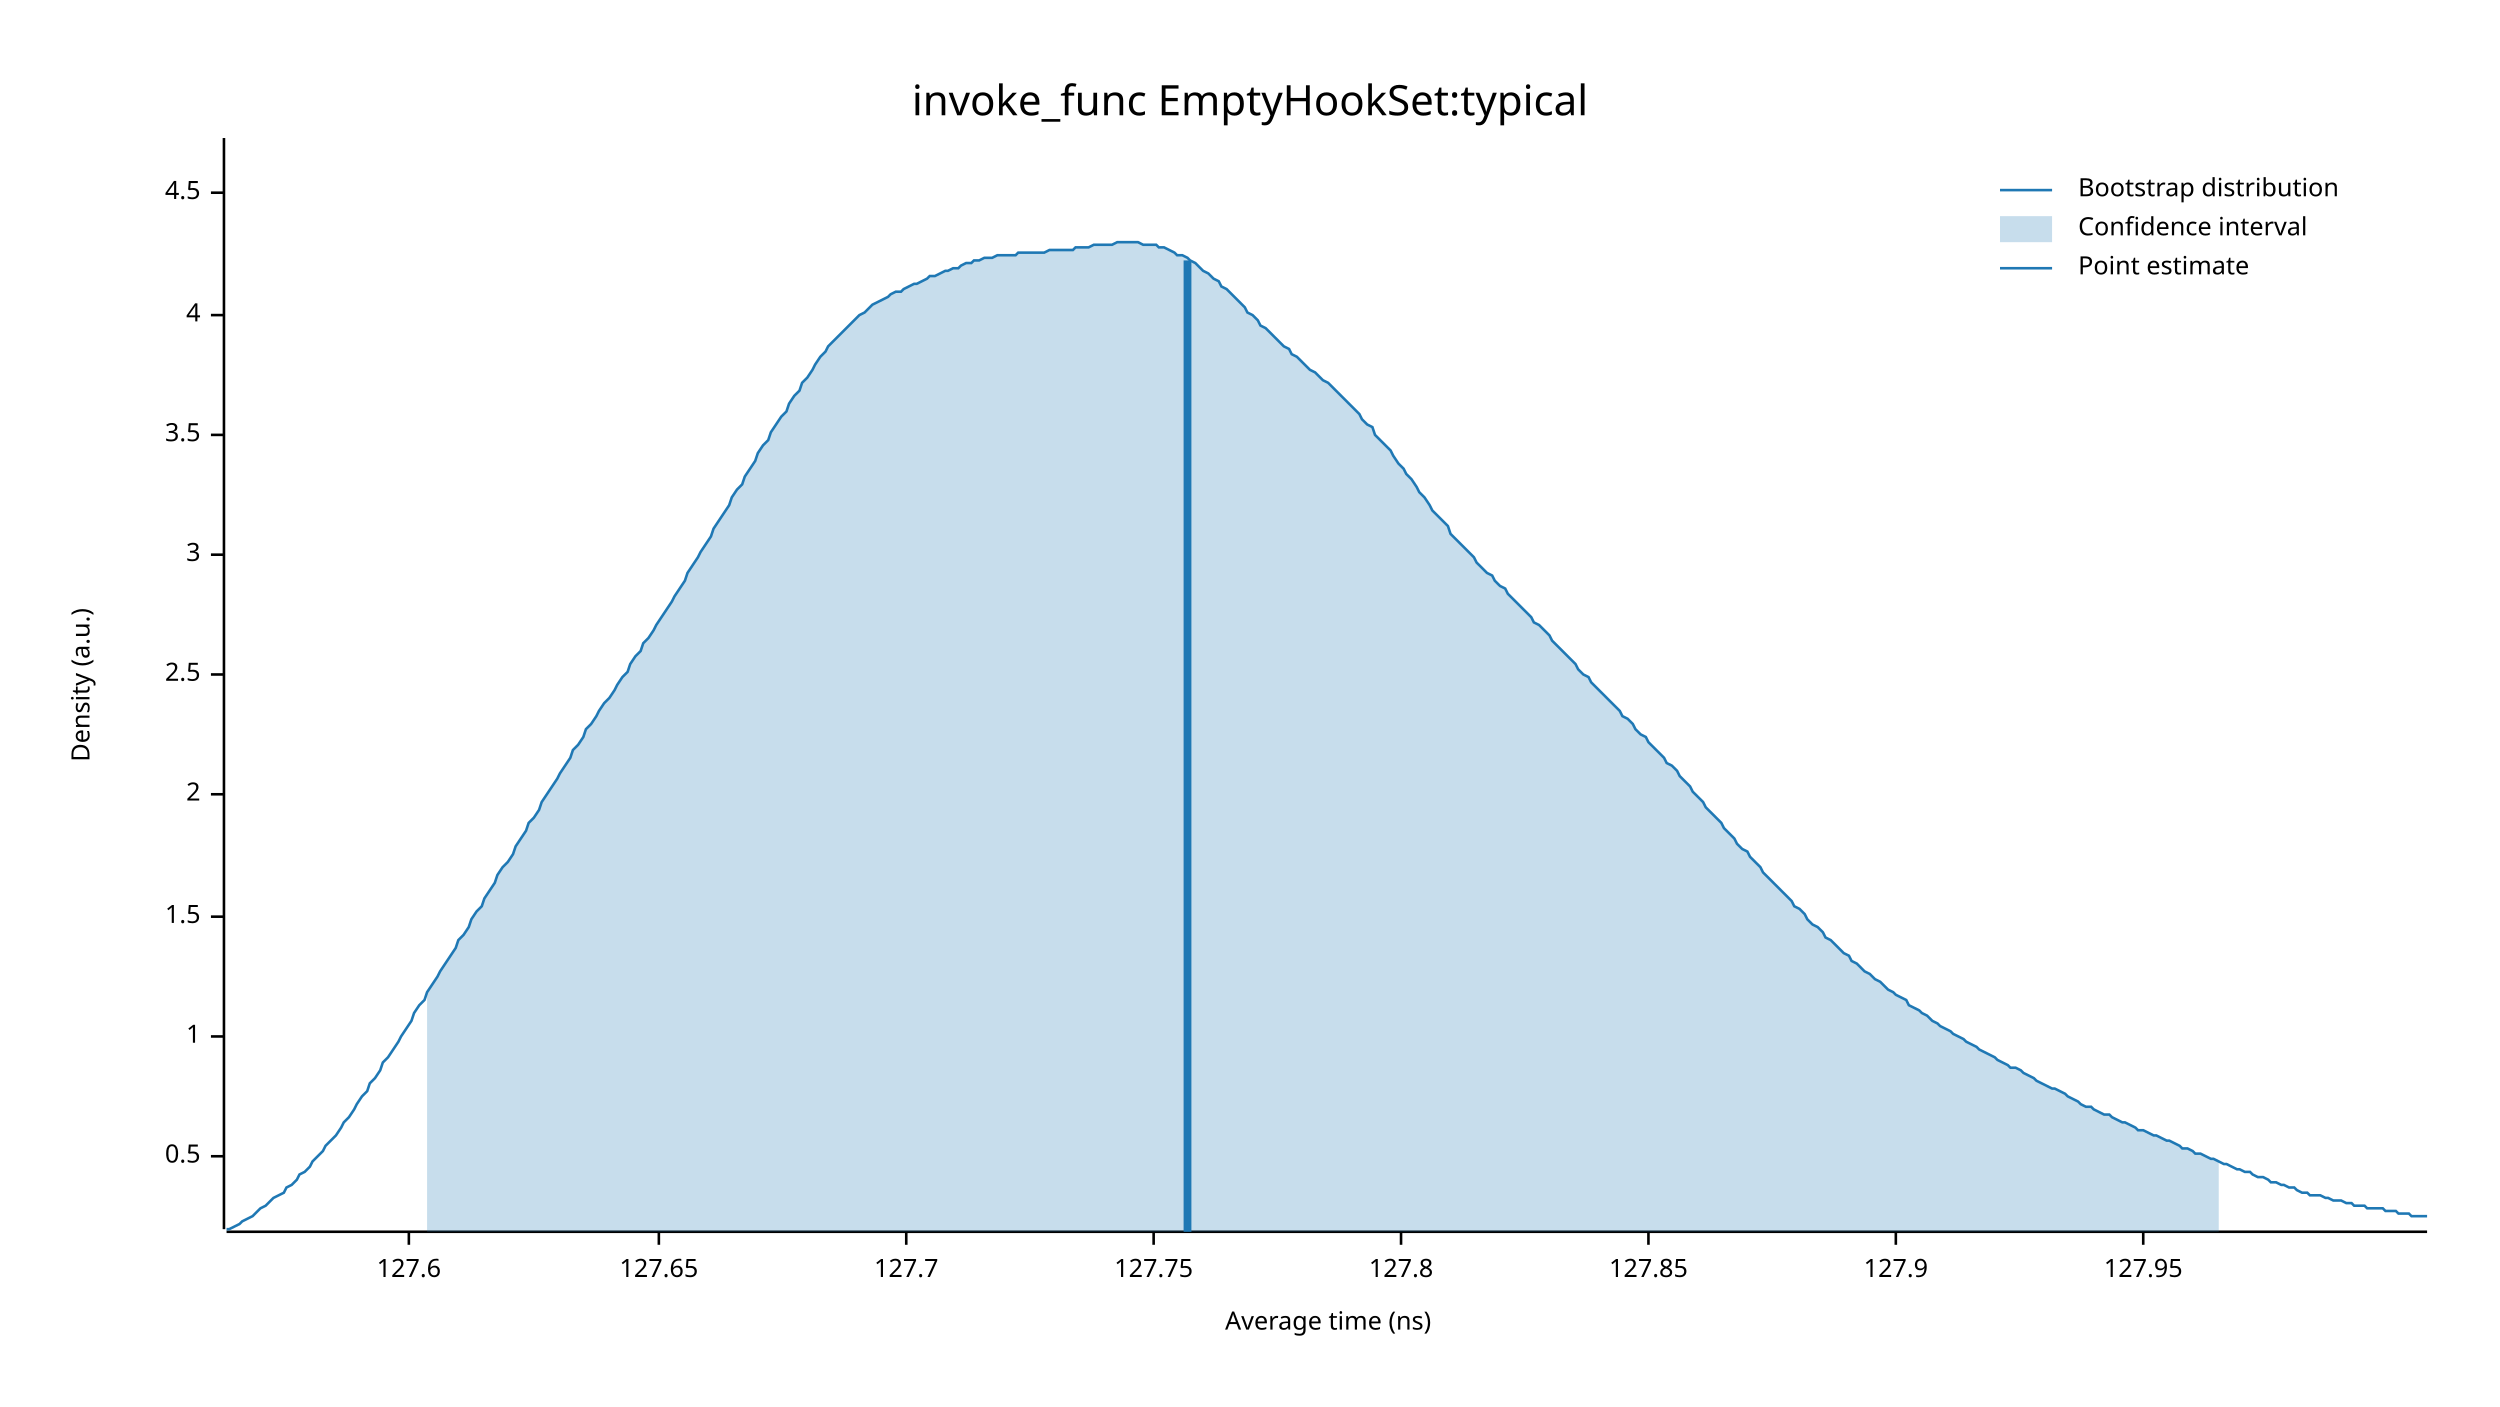
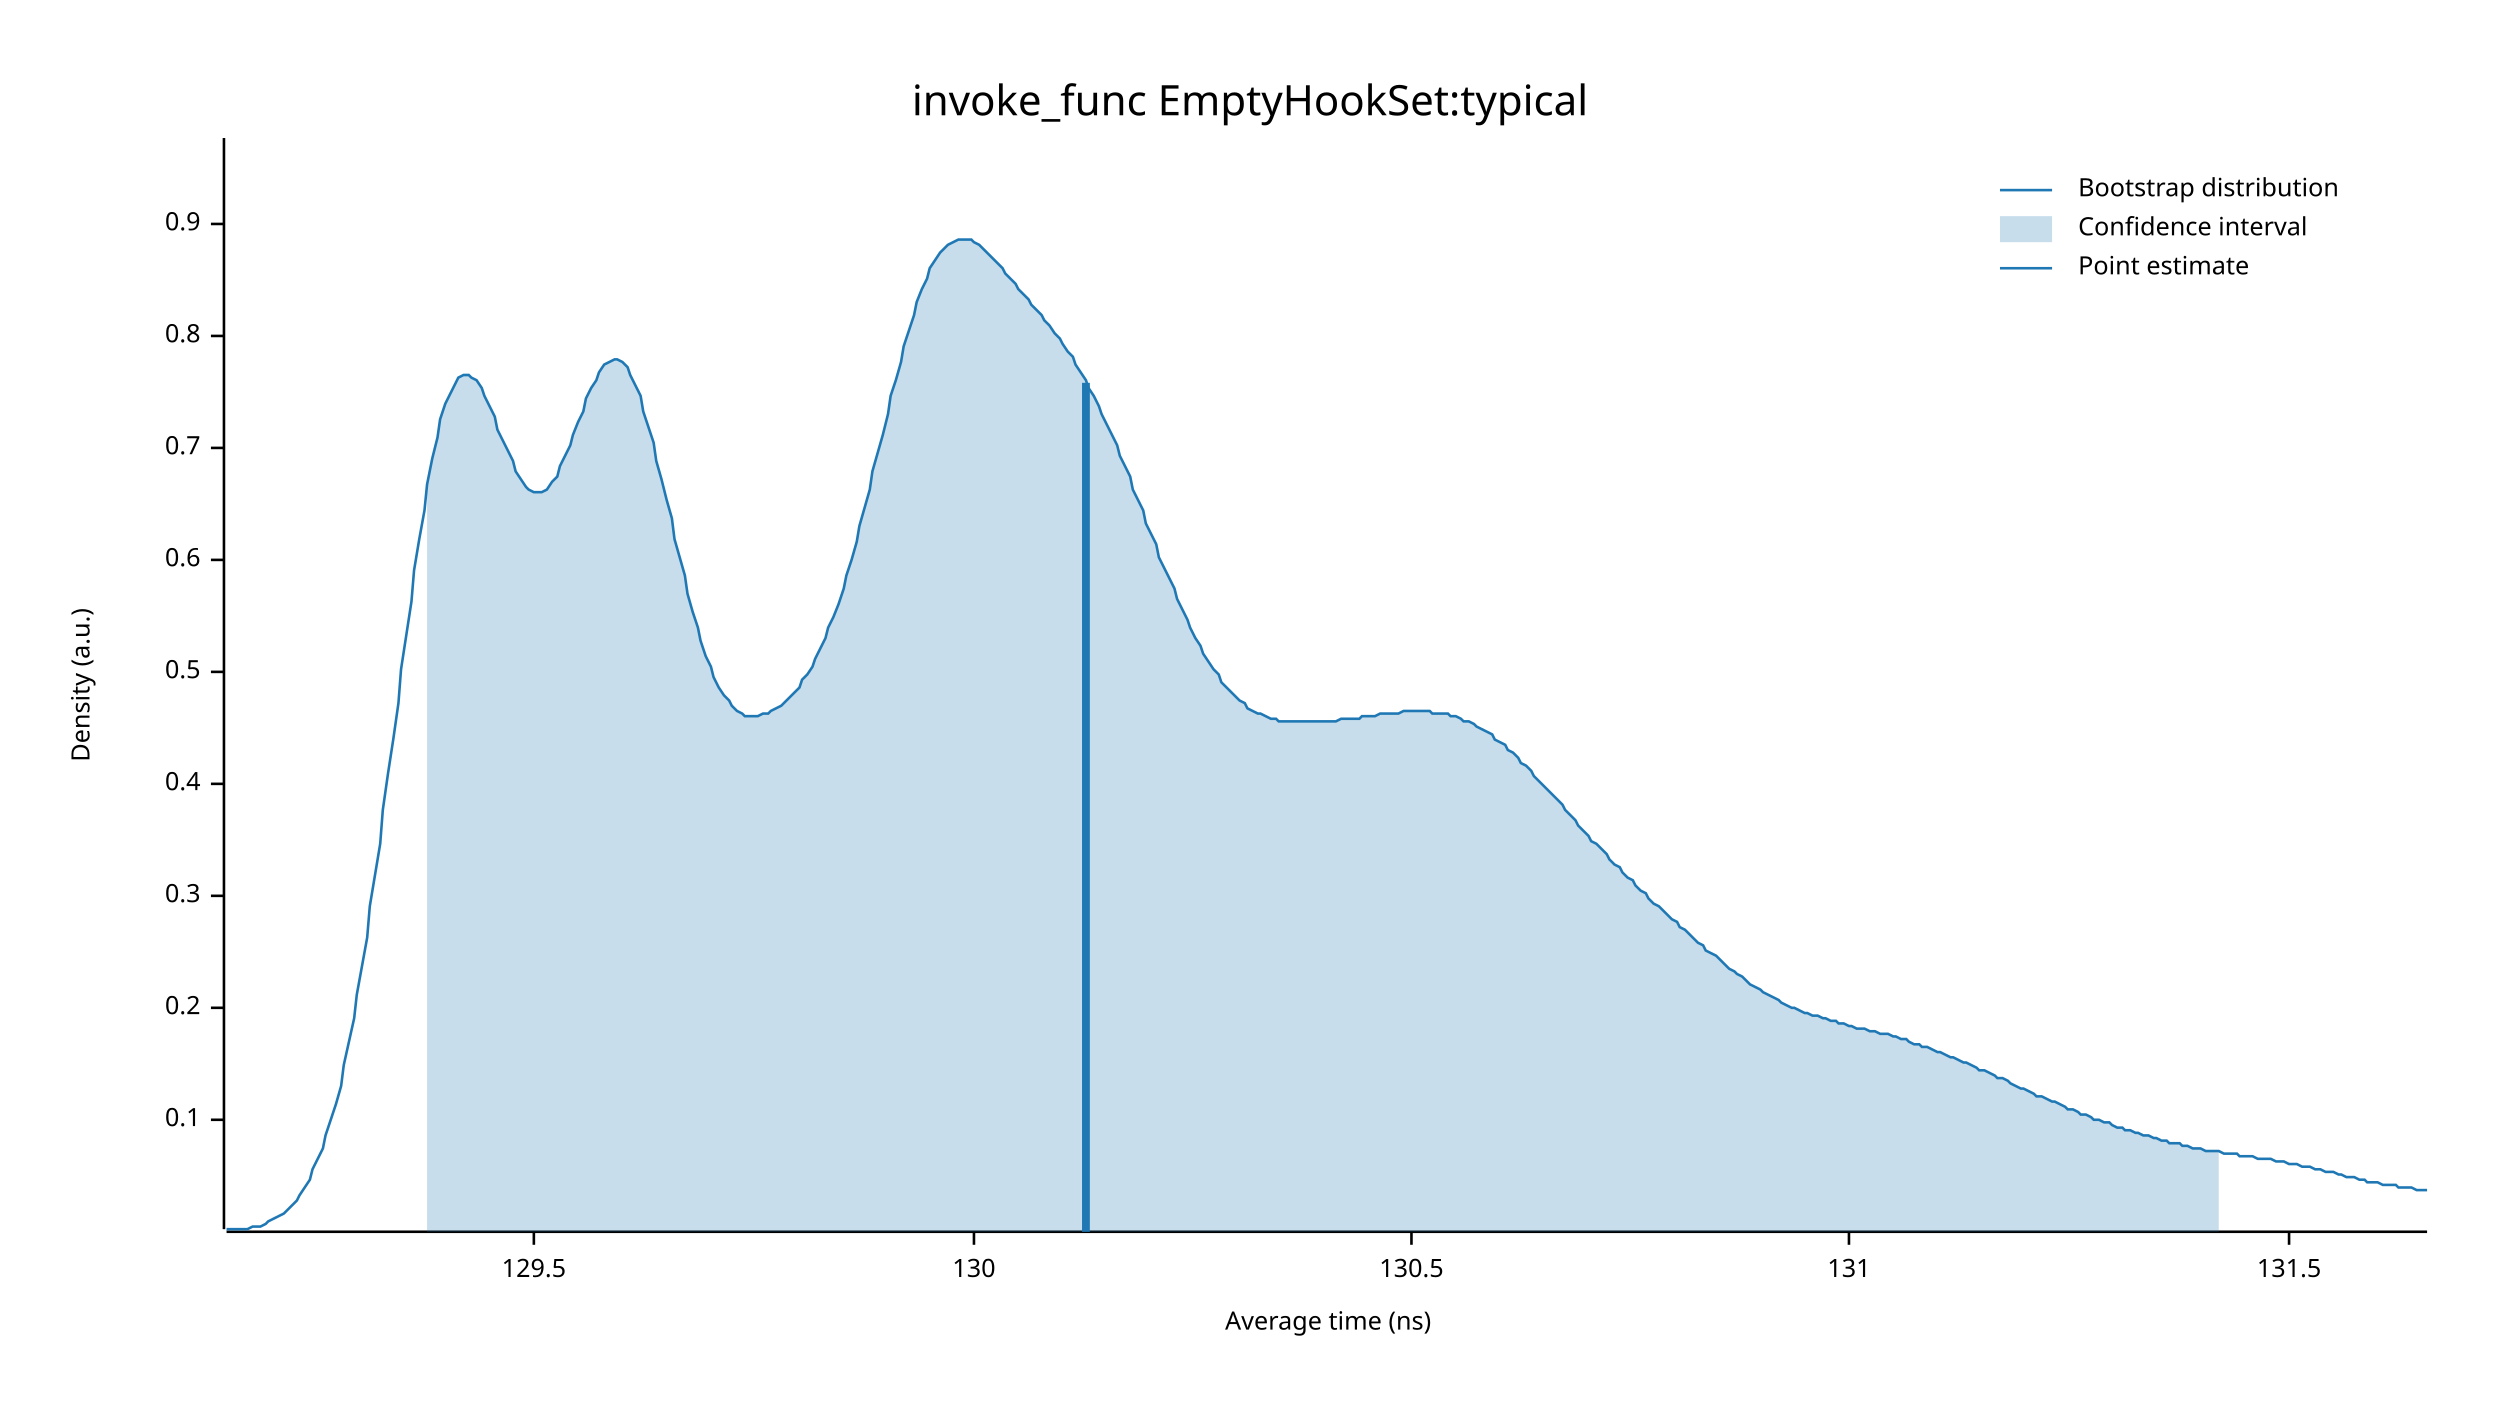
<svg xmlns="http://www.w3.org/2000/svg" width="960" height="540" viewBox="0 0 960 540">
  <text x="480" y="32" dy="0.76em" text-anchor="middle" font-family="sans-serif" font-size="16.129" opacity="1" fill="#000000">
invoke_func EmptyHookSet:typical
</text>
  <text x="27" y="263" dy="0.76em" text-anchor="middle" font-family="sans-serif" font-size="9.677" opacity="1" fill="#000000" transform="rotate(270, 27, 263)">
Density (a.u.)
</text>
  <text x="510" y="513" dy="-0.5ex" text-anchor="middle" font-family="sans-serif" font-size="9.677" opacity="1" fill="#000000">
Average time (ns)
</text>
  <polyline fill="none" opacity="1" stroke="#000000" stroke-width="1" points="86,53 86,472 " />
-   <text x="77" y="444" dy="0.5ex" text-anchor="end" font-family="sans-serif" font-size="9.677" opacity="1" fill="#000000">
+   <text x="77" y="430" dy="0.5ex" text-anchor="end" font-family="sans-serif" font-size="9.677" opacity="1" fill="#000000">
+ 0.1
+ </text>
+   <polyline fill="none" opacity="1" stroke="#000000" stroke-width="1" points="81,430 86,430 " />
+   <text x="77" y="387" dy="0.5ex" text-anchor="end" font-family="sans-serif" font-size="9.677" opacity="1" fill="#000000">
+ 0.2
+ </text>
+   <polyline fill="none" opacity="1" stroke="#000000" stroke-width="1" points="81,387 86,387 " />
+   <text x="77" y="344" dy="0.5ex" text-anchor="end" font-family="sans-serif" font-size="9.677" opacity="1" fill="#000000">
+ 0.3
+ </text>
+   <polyline fill="none" opacity="1" stroke="#000000" stroke-width="1" points="81,344 86,344 " />
+   <text x="77" y="301" dy="0.5ex" text-anchor="end" font-family="sans-serif" font-size="9.677" opacity="1" fill="#000000">
+ 0.4
+ </text>
+   <polyline fill="none" opacity="1" stroke="#000000" stroke-width="1" points="81,301 86,301 " />
+   <text x="77" y="258" dy="0.5ex" text-anchor="end" font-family="sans-serif" font-size="9.677" opacity="1" fill="#000000">
0.5
</text>
-   <polyline fill="none" opacity="1" stroke="#000000" stroke-width="1" points="81,444 86,444 " />
-   <text x="77" y="398" dy="0.5ex" text-anchor="end" font-family="sans-serif" font-size="9.677" opacity="1" fill="#000000">
- 1
+   <polyline fill="none" opacity="1" stroke="#000000" stroke-width="1" points="81,258 86,258 " />
+   <text x="77" y="215" dy="0.5ex" text-anchor="end" font-family="sans-serif" font-size="9.677" opacity="1" fill="#000000">
+ 0.6
</text>
-   <polyline fill="none" opacity="1" stroke="#000000" stroke-width="1" points="81,398 86,398 " />
-   <text x="77" y="352" dy="0.5ex" text-anchor="end" font-family="sans-serif" font-size="9.677" opacity="1" fill="#000000">
- 1.5
+   <polyline fill="none" opacity="1" stroke="#000000" stroke-width="1" points="81,215 86,215 " />
+   <text x="77" y="172" dy="0.5ex" text-anchor="end" font-family="sans-serif" font-size="9.677" opacity="1" fill="#000000">
+ 0.7
</text>
-   <polyline fill="none" opacity="1" stroke="#000000" stroke-width="1" points="81,352 86,352 " />
-   <text x="77" y="305" dy="0.5ex" text-anchor="end" font-family="sans-serif" font-size="9.677" opacity="1" fill="#000000">
- 2
+   <polyline fill="none" opacity="1" stroke="#000000" stroke-width="1" points="81,172 86,172 " />
+   <text x="77" y="129" dy="0.5ex" text-anchor="end" font-family="sans-serif" font-size="9.677" opacity="1" fill="#000000">
+ 0.8
</text>
-   <polyline fill="none" opacity="1" stroke="#000000" stroke-width="1" points="81,305 86,305 " />
-   <text x="77" y="259" dy="0.5ex" text-anchor="end" font-family="sans-serif" font-size="9.677" opacity="1" fill="#000000">
- 2.5
+   <polyline fill="none" opacity="1" stroke="#000000" stroke-width="1" points="81,129 86,129 " />
+   <text x="77" y="86" dy="0.5ex" text-anchor="end" font-family="sans-serif" font-size="9.677" opacity="1" fill="#000000">
+ 0.9
</text>
-   <polyline fill="none" opacity="1" stroke="#000000" stroke-width="1" points="81,259 86,259 " />
-   <text x="77" y="213" dy="0.5ex" text-anchor="end" font-family="sans-serif" font-size="9.677" opacity="1" fill="#000000">
- 3
+   <polyline fill="none" opacity="1" stroke="#000000" stroke-width="1" points="81,86 86,86 " />
+   <polyline fill="none" opacity="1" stroke="#000000" stroke-width="1" points="87,473 932,473 " />
+   <text x="205" y="483" dy="0.76em" text-anchor="middle" font-family="sans-serif" font-size="9.677" opacity="1" fill="#000000">
+ 129.5
</text>
-   <polyline fill="none" opacity="1" stroke="#000000" stroke-width="1" points="81,213 86,213 " />
-   <text x="77" y="167" dy="0.5ex" text-anchor="end" font-family="sans-serif" font-size="9.677" opacity="1" fill="#000000">
- 3.5
+   <polyline fill="none" opacity="1" stroke="#000000" stroke-width="1" points="205,473 205,478 " />
+   <text x="374" y="483" dy="0.76em" text-anchor="middle" font-family="sans-serif" font-size="9.677" opacity="1" fill="#000000">
+ 130
</text>
-   <polyline fill="none" opacity="1" stroke="#000000" stroke-width="1" points="81,167 86,167 " />
-   <text x="77" y="121" dy="0.5ex" text-anchor="end" font-family="sans-serif" font-size="9.677" opacity="1" fill="#000000">
- 4
+   <polyline fill="none" opacity="1" stroke="#000000" stroke-width="1" points="374,473 374,478 " />
+   <text x="542" y="483" dy="0.76em" text-anchor="middle" font-family="sans-serif" font-size="9.677" opacity="1" fill="#000000">
+ 130.5
</text>
-   <polyline fill="none" opacity="1" stroke="#000000" stroke-width="1" points="81,121 86,121 " />
-   <text x="77" y="74" dy="0.5ex" text-anchor="end" font-family="sans-serif" font-size="9.677" opacity="1" fill="#000000">
- 4.5
+   <polyline fill="none" opacity="1" stroke="#000000" stroke-width="1" points="542,473 542,478 " />
+   <text x="710" y="483" dy="0.76em" text-anchor="middle" font-family="sans-serif" font-size="9.677" opacity="1" fill="#000000">
+ 131
</text>
-   <polyline fill="none" opacity="1" stroke="#000000" stroke-width="1" points="81,74 86,74 " />
-   <polyline fill="none" opacity="1" stroke="#000000" stroke-width="1" points="87,473 932,473 " />
-   <text x="157" y="483" dy="0.76em" text-anchor="middle" font-family="sans-serif" font-size="9.677" opacity="1" fill="#000000">
- 127.6
+   <polyline fill="none" opacity="1" stroke="#000000" stroke-width="1" points="710,473 710,478 " />
+   <text x="879" y="483" dy="0.76em" text-anchor="middle" font-family="sans-serif" font-size="9.677" opacity="1" fill="#000000">
+ 131.5
</text>
-   <polyline fill="none" opacity="1" stroke="#000000" stroke-width="1" points="157,473 157,478 " />
-   <text x="253" y="483" dy="0.76em" text-anchor="middle" font-family="sans-serif" font-size="9.677" opacity="1" fill="#000000">
- 127.65
- </text>
-   <polyline fill="none" opacity="1" stroke="#000000" stroke-width="1" points="253,473 253,478 " />
-   <text x="348" y="483" dy="0.76em" text-anchor="middle" font-family="sans-serif" font-size="9.677" opacity="1" fill="#000000">
- 127.7
- </text>
-   <polyline fill="none" opacity="1" stroke="#000000" stroke-width="1" points="348,473 348,478 " />
-   <text x="443" y="483" dy="0.76em" text-anchor="middle" font-family="sans-serif" font-size="9.677" opacity="1" fill="#000000">
- 127.75
- </text>
-   <polyline fill="none" opacity="1" stroke="#000000" stroke-width="1" points="443,473 443,478 " />
-   <text x="538" y="483" dy="0.76em" text-anchor="middle" font-family="sans-serif" font-size="9.677" opacity="1" fill="#000000">
- 127.8
- </text>
-   <polyline fill="none" opacity="1" stroke="#000000" stroke-width="1" points="538,473 538,478 " />
-   <text x="633" y="483" dy="0.76em" text-anchor="middle" font-family="sans-serif" font-size="9.677" opacity="1" fill="#000000">
- 127.85
- </text>
-   <polyline fill="none" opacity="1" stroke="#000000" stroke-width="1" points="633,473 633,478 " />
-   <text x="728" y="483" dy="0.76em" text-anchor="middle" font-family="sans-serif" font-size="9.677" opacity="1" fill="#000000">
- 127.9
- </text>
-   <polyline fill="none" opacity="1" stroke="#000000" stroke-width="1" points="728,473 728,478 " />
-   <text x="823" y="483" dy="0.76em" text-anchor="middle" font-family="sans-serif" font-size="9.677" opacity="1" fill="#000000">
- 127.95
- </text>
-   <polyline fill="none" opacity="1" stroke="#000000" stroke-width="1" points="823,473 823,478 " />
-   <polyline fill="none" opacity="1" stroke="#1F78B4" stroke-width="1" points="87,472 88,472 90,471 92,470 93,469 95,468 97,467 98,466 100,464 102,463 103,462 105,460 107,459 109,458 110,456 112,455 114,453 115,451 117,450 119,448 120,446 122,444 124,442 125,440 127,438 129,436 131,433 132,431 134,429 136,426 137,424 139,421 141,419 142,416 144,414 146,411 147,408 149,406 151,403 153,400 154,398 156,395 158,392 159,389 161,386 163,384 164,381 166,378 168,375 169,373 171,370 173,367 175,364 176,361 178,359 180,356 181,353 183,350 185,348 186,345 188,342 190,339 191,336 193,333 195,331 197,328 198,325 200,322 202,319 203,316 205,314 207,311 208,308 210,305 212,302 214,299 215,297 217,294 219,291 220,288 222,286 224,283 225,280 227,278 229,275 230,273 232,270 234,268 236,265 237,263 239,260 241,258 242,255 244,252 246,250 247,247 249,245 251,242 252,240 254,237 256,234 258,231 259,229 261,226 263,223 264,220 266,217 268,214 269,212 271,209 273,206 274,203 276,200 278,197 280,194 281,191 283,188 285,186 286,183 288,180 290,177 291,174 293,171 295,169 296,166 298,163 300,160 302,158 303,155 305,152 307,150 308,147 310,145 312,142 313,140 315,137 317,135 318,133 320,131 322,129 324,127 325,126 327,124 329,122 330,121 332,120 334,118 335,117 337,116 339,115 341,114 342,113 344,112 346,112 347,111 349,110 351,109 352,109 354,108 356,107 357,106 359,106 361,105 363,104 364,104 366,103 368,103 369,102 371,101 373,101 374,100 376,100 378,99 379,99 381,99 383,98 385,98 386,98 388,98 390,98 391,97 393,97 395,97 396,97 398,97 400,97 401,97 403,96 405,96 407,96 408,96 410,96 412,96 413,95 415,95 417,95 418,95 420,94 422,94 423,94 425,94 427,94 429,93 430,93 432,93 434,93 435,93 437,93 439,94 440,94 442,94 444,94 445,95 447,95 449,96 451,97 452,98 454,98 456,99 457,100 459,101 461,103 462,104 464,105 466,107 468,108 469,110 471,111 473,113 474,114 476,116 478,118 479,120 481,121 483,123 484,125 486,126 488,128 490,130 491,131 493,133 495,134 496,136 498,137 500,139 501,140 503,142 505,143 506,144 508,146 510,147 512,149 513,150 515,152 517,154 518,155 520,157 522,159 523,161 525,163 527,164 528,167 530,169 532,171 534,173 535,175 537,178 539,180 540,182 542,184 544,187 545,189 547,191 549,194 550,196 552,198 554,200 556,202 557,205 559,207 561,209 562,210 564,212 566,214 567,216 569,218 571,220 573,221 574,223 576,225 578,226 579,228 581,230 583,232 584,233 586,235 588,237 589,239 591,240 593,242 595,244 596,246 598,248 600,250 601,251 603,253 605,255 606,257 608,259 610,260 611,262 613,264 615,266 617,268 618,269 620,271 622,273 623,275 625,276 627,278 628,280 630,282 632,283 633,285 635,287 637,289 639,291 640,293 642,294 644,296 645,298 647,300 649,302 650,304 652,306 654,308 655,310 657,312 659,314 661,316 662,318 664,320 666,322 667,324 669,326 671,327 672,329 674,331 676,333 677,335 679,337 681,339 683,341 684,342 686,344 688,346 689,348 691,349 693,351 694,353 696,355 698,356 700,358 701,360 703,361 705,363 706,364 708,366 710,367 711,369 713,370 715,372 716,373 718,374 720,376 722,377 723,378 725,380 727,381 728,382 730,383 732,384 733,386 735,387 737,388 738,389 740,390 742,392 744,393 745,394 747,395 749,396 750,397 752,398 754,399 755,400 757,401 759,402 760,403 762,404 764,405 766,406 767,407 769,408 771,409 772,410 774,410 776,411 777,412 779,413 781,414 782,415 784,416 786,417 788,418 789,418 791,419 793,420 794,421 796,422 798,423 799,424 801,425 803,425 804,426 806,427 808,428 810,428 811,429 813,430 815,431 816,431 818,432 820,433 821,434 823,434 825,435 827,436 828,436 830,437 832,438 833,438 835,439 837,440 838,441 840,441 842,442 843,443 845,443 847,444 849,445 850,445 852,446 854,447 855,447 857,448 859,449 860,449 862,450 864,450 865,451 867,452 869,452 871,453 872,454 874,454 876,455 877,455 879,456 881,456 882,457 884,458 886,458 887,459 889,459 891,459 893,460 894,460 896,461 898,461 899,461 901,462 903,462 904,463 906,463 908,463 909,464 911,464 913,464 915,464 916,465 918,465 920,465 921,466 923,466 925,466 926,467 928,467 930,467 932,467 " />
-   <polygon opacity="0.25" fill="#1F78B4" points="164,381 166,378 168,375 169,373 171,370 173,367 175,364 176,361 178,359 180,356 181,353 183,350 185,348 186,345 188,342 190,339 191,336 193,333 195,331 197,328 198,325 200,322 202,319 203,316 205,314 207,311 208,308 210,305 212,302 214,299 215,297 217,294 219,291 220,288 222,286 224,283 225,280 227,278 229,275 230,273 232,270 234,268 236,265 237,263 239,260 241,258 242,255 244,252 246,250 247,247 249,245 251,242 252,240 254,237 256,234 258,231 259,229 261,226 263,223 264,220 266,217 268,214 269,212 271,209 273,206 274,203 276,200 278,197 280,194 281,191 283,188 285,186 286,183 288,180 290,177 291,174 293,171 295,169 296,166 298,163 300,160 302,158 303,155 305,152 307,150 308,147 310,145 312,142 313,140 315,137 317,135 318,133 320,131 322,129 324,127 325,126 327,124 329,122 330,121 332,120 334,118 335,117 337,116 339,115 341,114 342,113 344,112 346,112 347,111 349,110 351,109 352,109 354,108 356,107 357,106 359,106 361,105 363,104 364,104 366,103 368,103 369,102 371,101 373,101 374,100 376,100 378,99 379,99 381,99 383,98 385,98 386,98 388,98 390,98 391,97 393,97 395,97 396,97 398,97 400,97 401,97 403,96 405,96 407,96 408,96 410,96 412,96 413,95 415,95 417,95 418,95 420,94 422,94 423,94 425,94 427,94 429,93 430,93 432,93 434,93 435,93 437,93 439,94 440,94 442,94 444,94 445,95 447,95 449,96 451,97 452,98 454,98 456,99 457,100 459,101 461,103 462,104 464,105 466,107 468,108 469,110 471,111 473,113 474,114 476,116 478,118 479,120 481,121 483,123 484,125 486,126 488,128 490,130 491,131 493,133 495,134 496,136 498,137 500,139 501,140 503,142 505,143 506,144 508,146 510,147 512,149 513,150 515,152 517,154 518,155 520,157 522,159 523,161 525,163 527,164 528,167 530,169 532,171 534,173 535,175 537,178 539,180 540,182 542,184 544,187 545,189 547,191 549,194 550,196 552,198 554,200 556,202 557,205 559,207 561,209 562,210 564,212 566,214 567,216 569,218 571,220 573,221 574,223 576,225 578,226 579,228 581,230 583,232 584,233 586,235 588,237 589,239 591,240 593,242 595,244 596,246 598,248 600,250 601,251 603,253 605,255 606,257 608,259 610,260 611,262 613,264 615,266 617,268 618,269 620,271 622,273 623,275 625,276 627,278 628,280 630,282 632,283 633,285 635,287 637,289 639,291 640,293 642,294 644,296 645,298 647,300 649,302 650,304 652,306 654,308 655,310 657,312 659,314 661,316 662,318 664,320 666,322 667,324 669,326 671,327 672,329 674,331 676,333 677,335 679,337 681,339 683,341 684,342 686,344 688,346 689,348 691,349 693,351 694,353 696,355 698,356 700,358 701,360 703,361 705,363 706,364 708,366 710,367 711,369 713,370 715,372 716,373 718,374 720,376 722,377 723,378 725,380 727,381 728,382 730,383 732,384 733,386 735,387 737,388 738,389 740,390 742,392 744,393 745,394 747,395 749,396 750,397 752,398 754,399 755,400 757,401 759,402 760,403 762,404 764,405 766,406 767,407 769,408 771,409 772,410 774,410 776,411 777,412 779,413 781,414 782,415 784,416 786,417 788,418 789,418 791,419 793,420 794,421 796,422 798,423 799,424 801,425 803,425 804,426 806,427 808,428 810,428 811,429 813,430 815,431 816,431 818,432 820,433 821,434 823,434 825,435 827,436 828,436 830,437 832,438 833,438 835,439 837,440 838,441 840,441 842,442 843,443 845,443 847,444 849,445 850,445 852,446 852,473 164,473 " />
-   <polyline fill="none" opacity="1" stroke="#1F78B4" stroke-width="3" points="456,473 456,100 " />
+   <polyline fill="none" opacity="1" stroke="#000000" stroke-width="1" points="879,473 879,478 " />
+   <polyline fill="none" opacity="1" stroke="#1F78B4" stroke-width="1" points="87,472 88,472 90,472 92,472 93,472 95,472 97,471 98,471 100,471 102,470 103,469 105,468 107,467 109,466 110,465 112,463 114,461 115,459 117,456 119,453 120,449 122,445 124,441 125,436 127,430 129,424 131,417 132,409 134,400 136,391 137,382 139,371 141,360 142,348 144,336 146,324 147,311 149,297 151,284 153,270 154,257 156,244 158,231 159,219 161,207 163,196 164,186 166,176 168,168 169,161 171,155 173,151 175,147 176,145 178,144 180,144 181,145 183,146 185,149 186,152 188,156 190,160 191,165 193,169 195,173 197,177 198,181 200,184 202,187 203,188 205,189 207,189 208,189 210,188 212,185 214,183 215,179 217,175 219,171 220,167 222,162 224,158 225,153 227,149 229,146 230,143 232,140 234,139 236,138 237,138 239,139 241,141 242,144 244,148 246,152 247,158 249,164 251,170 252,177 254,184 256,192 258,199 259,207 261,214 263,221 264,228 266,235 268,241 269,246 271,252 273,256 274,260 276,264 278,267 280,269 281,271 283,273 285,274 286,275 288,275 290,275 291,275 293,274 295,274 296,273 298,272 300,271 302,269 303,268 305,266 307,264 308,261 310,259 312,256 313,253 315,249 317,245 318,241 320,237 322,232 324,226 325,221 327,215 329,208 330,202 332,195 334,188 335,181 337,174 339,167 341,159 342,152 344,146 346,139 347,133 349,127 351,121 352,116 354,111 356,107 357,103 359,100 361,97 363,95 364,94 366,93 368,92 369,92 371,92 373,92 374,93 376,94 378,96 379,97 381,99 383,101 385,103 386,105 388,107 390,109 391,111 393,113 395,115 396,117 398,119 400,121 401,123 403,125 405,128 407,130 408,132 410,135 412,137 413,140 415,143 417,146 418,149 420,152 422,156 423,159 425,163 427,167 429,171 430,175 432,179 434,183 435,188 437,192 439,196 440,201 442,205 444,209 445,214 447,218 449,222 451,226 452,230 454,234 456,238 457,241 459,245 461,248 462,251 464,254 466,257 468,259 469,262 471,264 473,266 474,267 476,269 478,270 479,272 481,273 483,274 484,274 486,275 488,276 490,276 491,277 493,277 495,277 496,277 498,277 500,277 501,277 503,277 505,277 506,277 508,277 510,277 512,277 513,277 515,276 517,276 518,276 520,276 522,276 523,275 525,275 527,275 528,275 530,274 532,274 534,274 535,274 537,274 539,273 540,273 542,273 544,273 545,273 547,273 549,273 550,274 552,274 554,274 556,274 557,275 559,275 561,276 562,277 564,277 566,278 567,279 569,280 571,281 573,282 574,284 576,285 578,286 579,288 581,289 583,291 584,293 586,294 588,296 589,298 591,300 593,302 595,304 596,305 598,307 600,309 601,311 603,313 605,315 606,317 608,319 610,321 611,323 613,324 615,326 617,328 618,330 620,332 622,333 623,335 625,337 627,338 628,340 630,342 632,343 633,345 635,347 637,348 639,350 640,351 642,353 644,354 645,356 647,357 649,359 650,360 652,362 654,363 655,365 657,366 659,367 661,369 662,370 664,372 666,373 667,374 669,375 671,377 672,378 674,379 676,380 677,381 679,382 681,383 683,384 684,385 686,386 688,387 689,387 691,388 693,389 694,389 696,390 698,390 700,391 701,391 703,392 705,392 706,393 708,393 710,394 711,394 713,395 715,395 716,395 718,396 720,396 722,397 723,397 725,397 727,398 728,398 730,399 732,399 733,400 735,401 737,401 738,402 740,402 742,403 744,404 745,404 747,405 749,406 750,406 752,407 754,408 755,408 757,409 759,410 760,411 762,411 764,412 766,413 767,414 769,414 771,415 772,416 774,417 776,418 777,418 779,419 781,420 782,421 784,421 786,422 788,423 789,423 791,424 793,425 794,426 796,426 798,427 799,428 801,428 803,429 804,430 806,430 808,431 810,431 811,432 813,433 815,433 816,434 818,434 820,435 821,435 823,436 825,436 827,437 828,437 830,438 832,438 833,439 835,439 837,439 838,440 840,440 842,441 843,441 845,441 847,442 849,442 850,442 852,442 854,443 855,443 857,443 859,443 860,444 862,444 864,444 865,444 867,445 869,445 871,445 872,445 874,446 876,446 877,446 879,447 881,447 882,447 884,448 886,448 887,448 889,449 891,449 893,450 894,450 896,450 898,451 899,451 901,452 903,452 904,452 906,453 908,453 909,454 911,454 913,454 915,455 916,455 918,455 920,455 921,456 923,456 925,456 926,456 928,457 930,457 932,457 " />
+   <polygon opacity="0.25" fill="#1F78B4" points="164,186 166,176 168,168 169,161 171,155 173,151 175,147 176,145 178,144 180,144 181,145 183,146 185,149 186,152 188,156 190,160 191,165 193,169 195,173 197,177 198,181 200,184 202,187 203,188 205,189 207,189 208,189 210,188 212,185 214,183 215,179 217,175 219,171 220,167 222,162 224,158 225,153 227,149 229,146 230,143 232,140 234,139 236,138 237,138 239,139 241,141 242,144 244,148 246,152 247,158 249,164 251,170 252,177 254,184 256,192 258,199 259,207 261,214 263,221 264,228 266,235 268,241 269,246 271,252 273,256 274,260 276,264 278,267 280,269 281,271 283,273 285,274 286,275 288,275 290,275 291,275 293,274 295,274 296,273 298,272 300,271 302,269 303,268 305,266 307,264 308,261 310,259 312,256 313,253 315,249 317,245 318,241 320,237 322,232 324,226 325,221 327,215 329,208 330,202 332,195 334,188 335,181 337,174 339,167 341,159 342,152 344,146 346,139 347,133 349,127 351,121 352,116 354,111 356,107 357,103 359,100 361,97 363,95 364,94 366,93 368,92 369,92 371,92 373,92 374,93 376,94 378,96 379,97 381,99 383,101 385,103 386,105 388,107 390,109 391,111 393,113 395,115 396,117 398,119 400,121 401,123 403,125 405,128 407,130 408,132 410,135 412,137 413,140 415,143 417,146 418,149 420,152 422,156 423,159 425,163 427,167 429,171 430,175 432,179 434,183 435,188 437,192 439,196 440,201 442,205 444,209 445,214 447,218 449,222 451,226 452,230 454,234 456,238 457,241 459,245 461,248 462,251 464,254 466,257 468,259 469,262 471,264 473,266 474,267 476,269 478,270 479,272 481,273 483,274 484,274 486,275 488,276 490,276 491,277 493,277 495,277 496,277 498,277 500,277 501,277 503,277 505,277 506,277 508,277 510,277 512,277 513,277 515,276 517,276 518,276 520,276 522,276 523,275 525,275 527,275 528,275 530,274 532,274 534,274 535,274 537,274 539,273 540,273 542,273 544,273 545,273 547,273 549,273 550,274 552,274 554,274 556,274 557,275 559,275 561,276 562,277 564,277 566,278 567,279 569,280 571,281 573,282 574,284 576,285 578,286 579,288 581,289 583,291 584,293 586,294 588,296 589,298 591,300 593,302 595,304 596,305 598,307 600,309 601,311 603,313 605,315 606,317 608,319 610,321 611,323 613,324 615,326 617,328 618,330 620,332 622,333 623,335 625,337 627,338 628,340 630,342 632,343 633,345 635,347 637,348 639,350 640,351 642,353 644,354 645,356 647,357 649,359 650,360 652,362 654,363 655,365 657,366 659,367 661,369 662,370 664,372 666,373 667,374 669,375 671,377 672,378 674,379 676,380 677,381 679,382 681,383 683,384 684,385 686,386 688,387 689,387 691,388 693,389 694,389 696,390 698,390 700,391 701,391 703,392 705,392 706,393 708,393 710,394 711,394 713,395 715,395 716,395 718,396 720,396 722,397 723,397 725,397 727,398 728,398 730,399 732,399 733,400 735,401 737,401 738,402 740,402 742,403 744,404 745,404 747,405 749,406 750,406 752,407 754,408 755,408 757,409 759,410 760,411 762,411 764,412 766,413 767,414 769,414 771,415 772,416 774,417 776,418 777,418 779,419 781,420 782,421 784,421 786,422 788,423 789,423 791,424 793,425 794,426 796,426 798,427 799,428 801,428 803,429 804,430 806,430 808,431 810,431 811,432 813,433 815,433 816,434 818,434 820,435 821,435 823,436 825,436 827,437 828,437 830,438 832,438 833,439 835,439 837,439 838,440 840,440 842,441 843,441 845,441 847,442 849,442 850,442 852,442 852,473 164,473 " />
+   <polyline fill="none" opacity="1" stroke="#1F78B4" stroke-width="3" points="417,473 417,147 " />
  <text x="798" y="68" dy="0.76em" text-anchor="start" font-family="sans-serif" font-size="9.677" opacity="1" fill="#000000">
Bootstrap distribution
</text>
  <text x="798" y="83" dy="0.76em" text-anchor="start" font-family="sans-serif" font-size="9.677" opacity="1" fill="#000000">
Confidence interval
</text>
  <text x="798" y="98" dy="0.76em" text-anchor="start" font-family="sans-serif" font-size="9.677" opacity="1" fill="#000000">
Point estimate
</text>
  <polyline fill="none" opacity="1" stroke="#1F78B4" stroke-width="1" points="768,73 788,73 " />
  <rect x="768" y="83" width="20" height="10" opacity="0.25" fill="#1F78B4" stroke="none" />
  <polyline fill="none" opacity="1" stroke="#1F78B4" stroke-width="1" points="768,103 788,103 " />
</svg>
